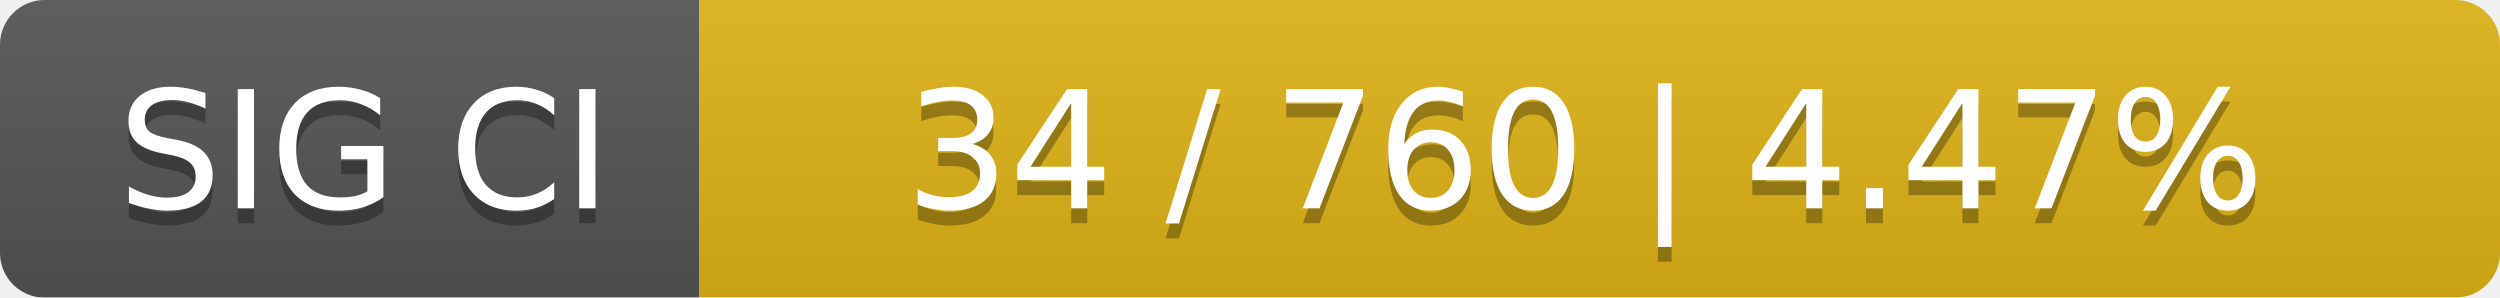
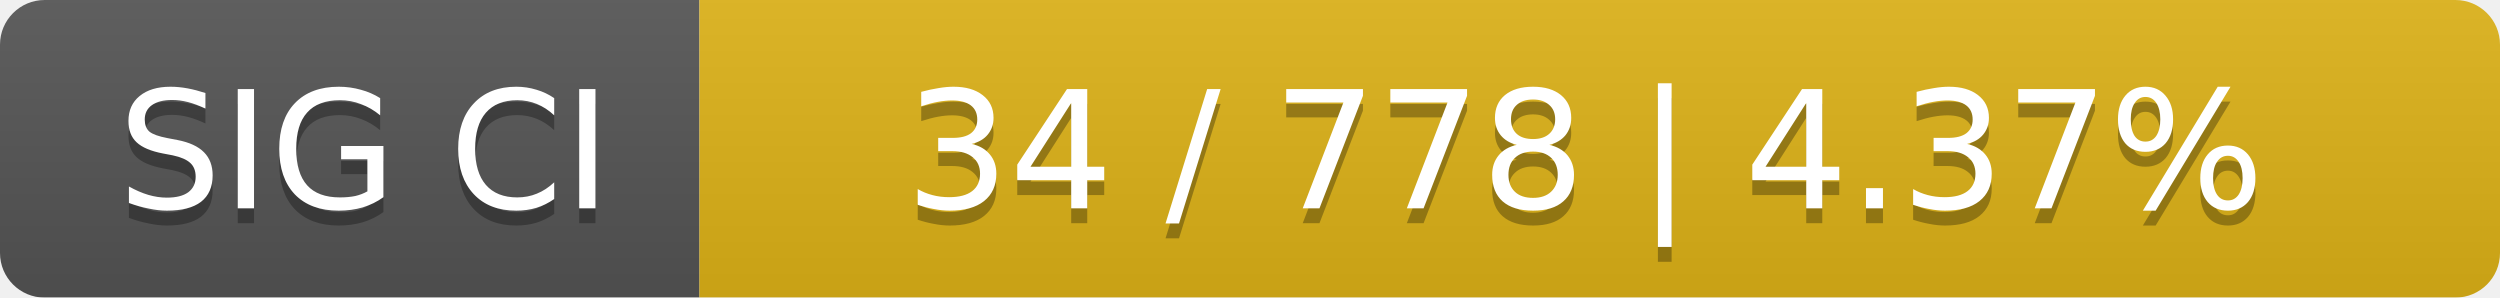
<svg xmlns="http://www.w3.org/2000/svg" width="168" height="20">
  <linearGradient id="smooth" x2="0" y2="100%">
    <stop offset="0" stop-color="#bbb" stop-opacity=".1" />
    <stop offset="1" stop-opacity=".1" />
  </linearGradient>
  <mask id="round">
    <rect width="168" height="20" rx="3" fill="#fff" />
  </mask>
  <g mask="url(#round)">
    <rect width="47" height="20" fill="#555" />
    <rect x="47" width="121" height="20" fill="#dfb317" />
    <rect width="168" height="20" fill="url(#smooth)" />
  </g>
  <g fill="#fff" text-anchor="middle" font-family="DejaVu Sans,Verdana,Geneva,sans-serif" font-size="11">
    <text x="24.5" y="15" fill="#010101" fill-opacity=".3">SIG CI</text>
    <text x="24.5" y="14">SIG CI</text>
-     <text x="106.5" y="15" fill="#010101" fill-opacity=".3">34 / 760    |    4.47%</text>
-     <text x="106.5" y="14">34 / 760    |    4.47%</text>
+     <text x="106.5" y="15" fill="#010101" fill-opacity=".3">34 / 778    |    4.37%</text>
+     <text x="106.5" y="14">34 / 778    |    4.37%</text>
  </g>
</svg>
